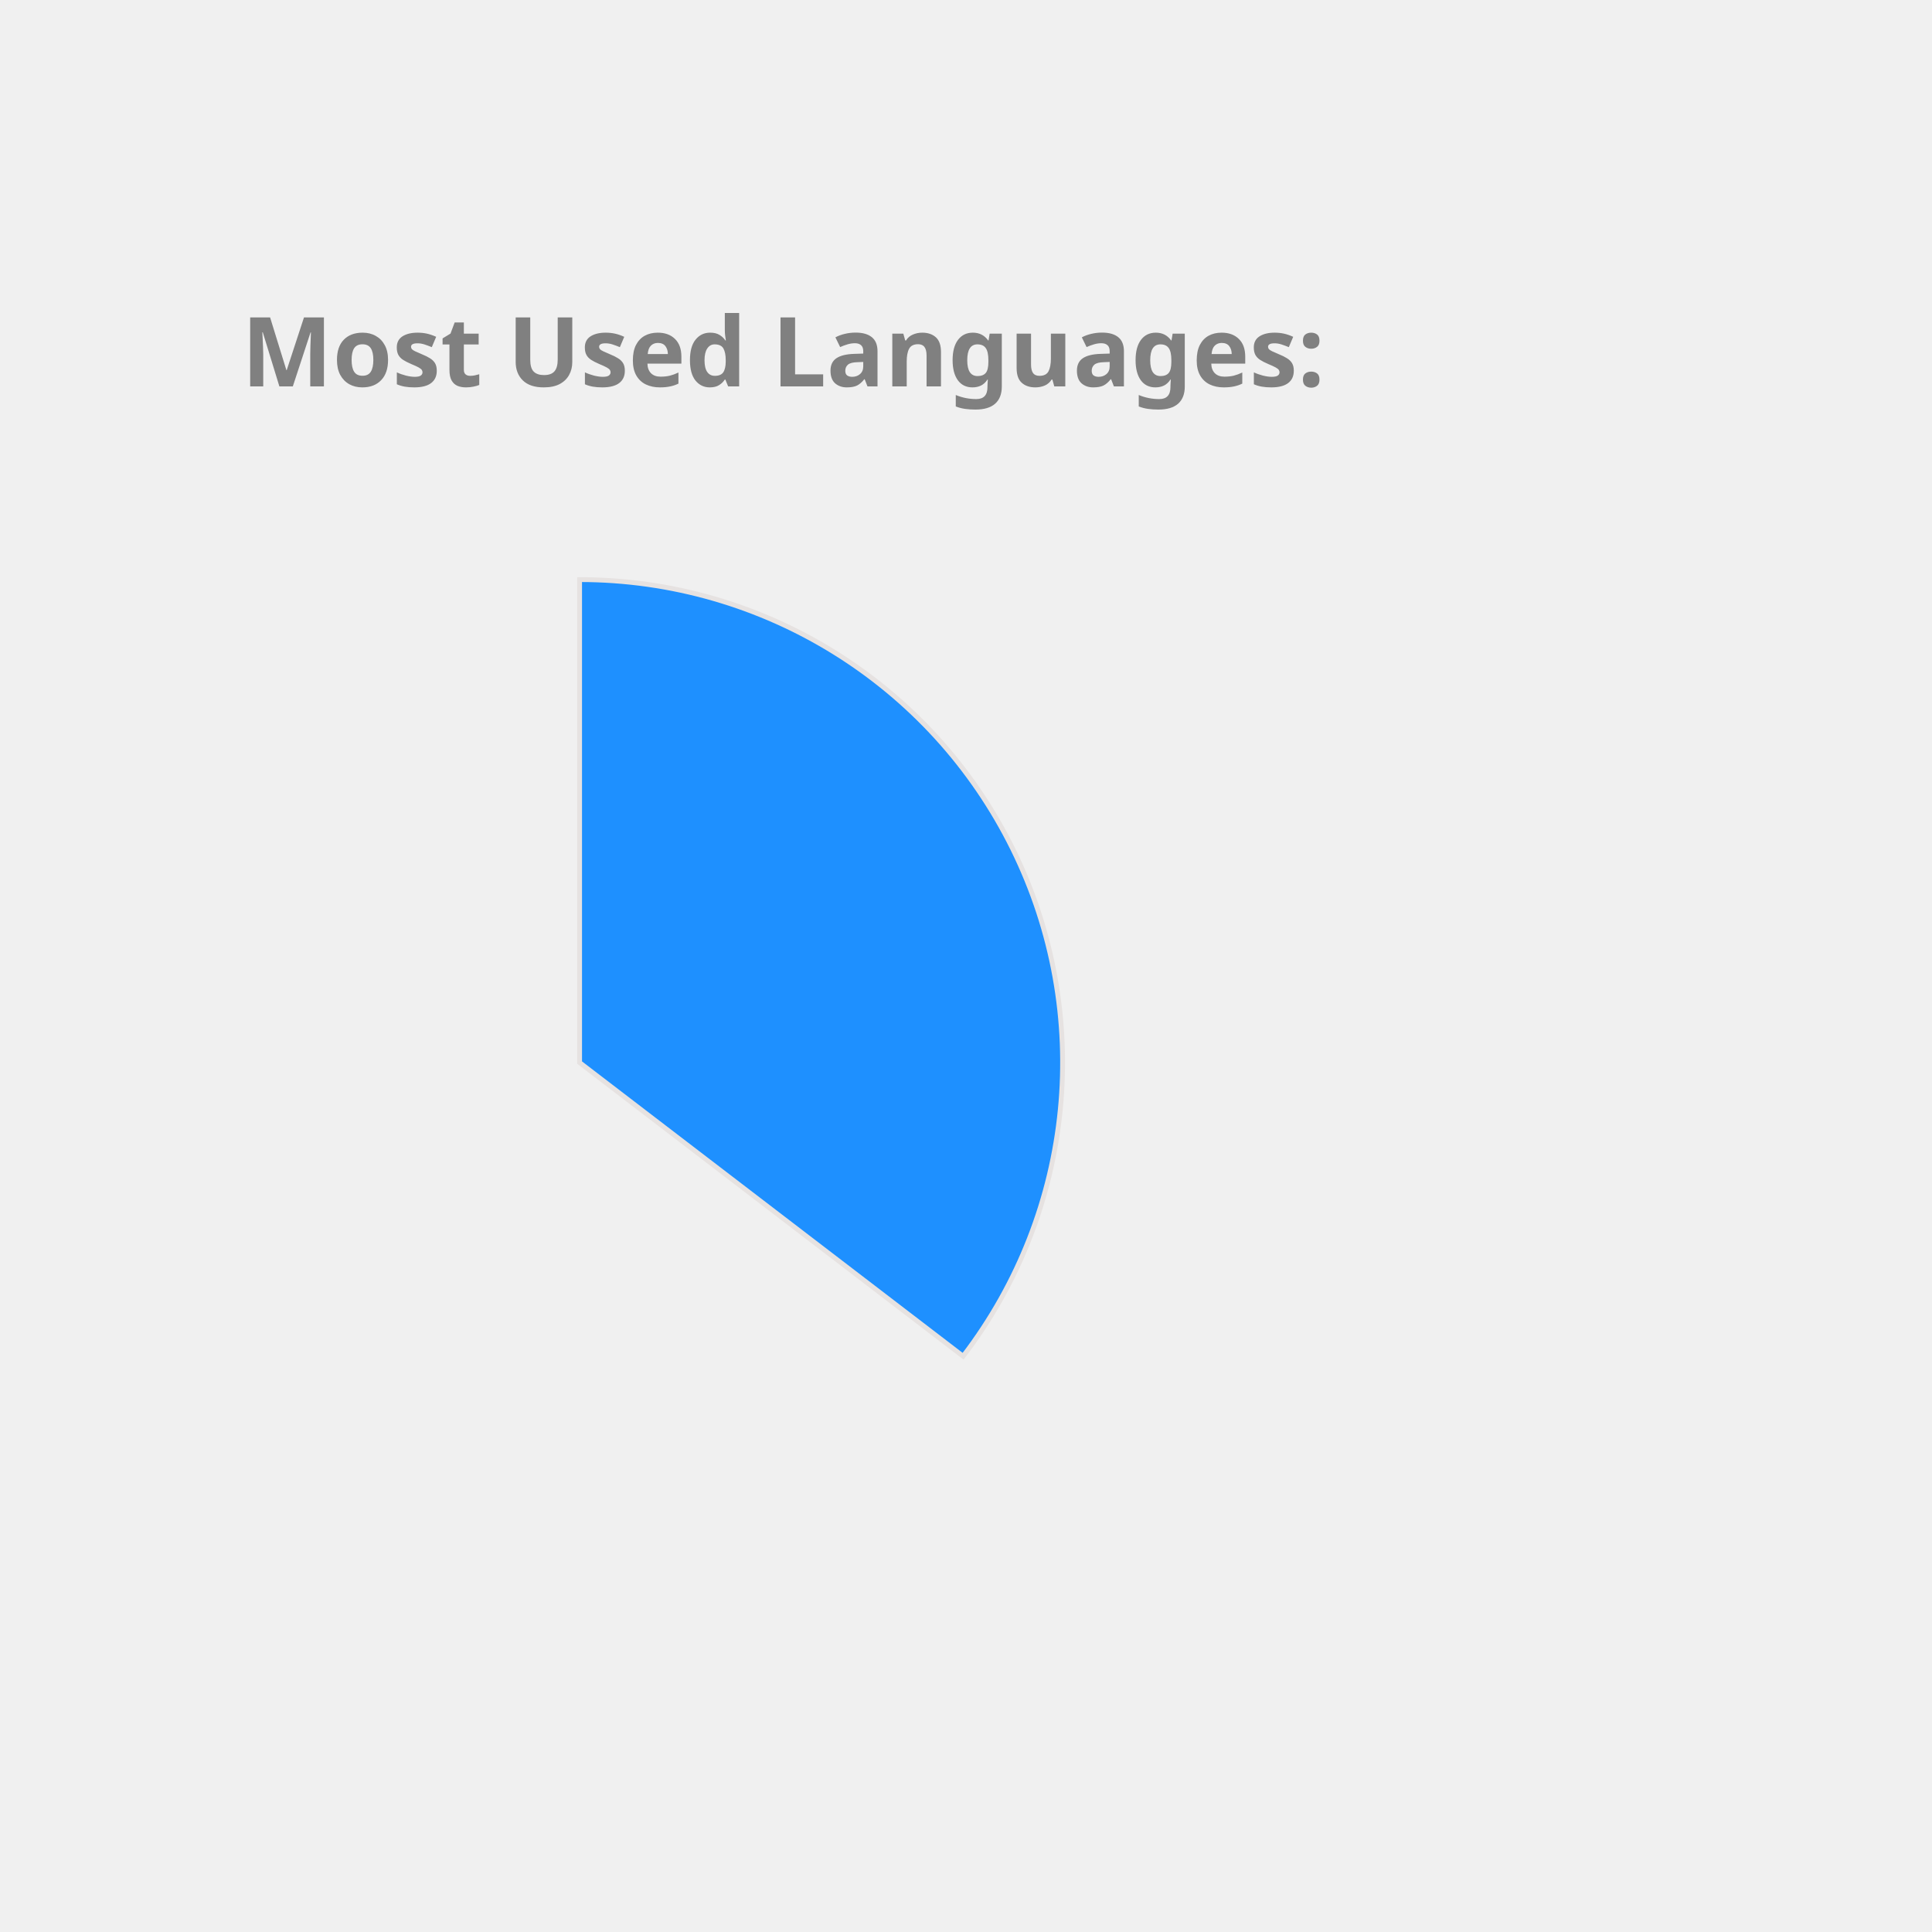
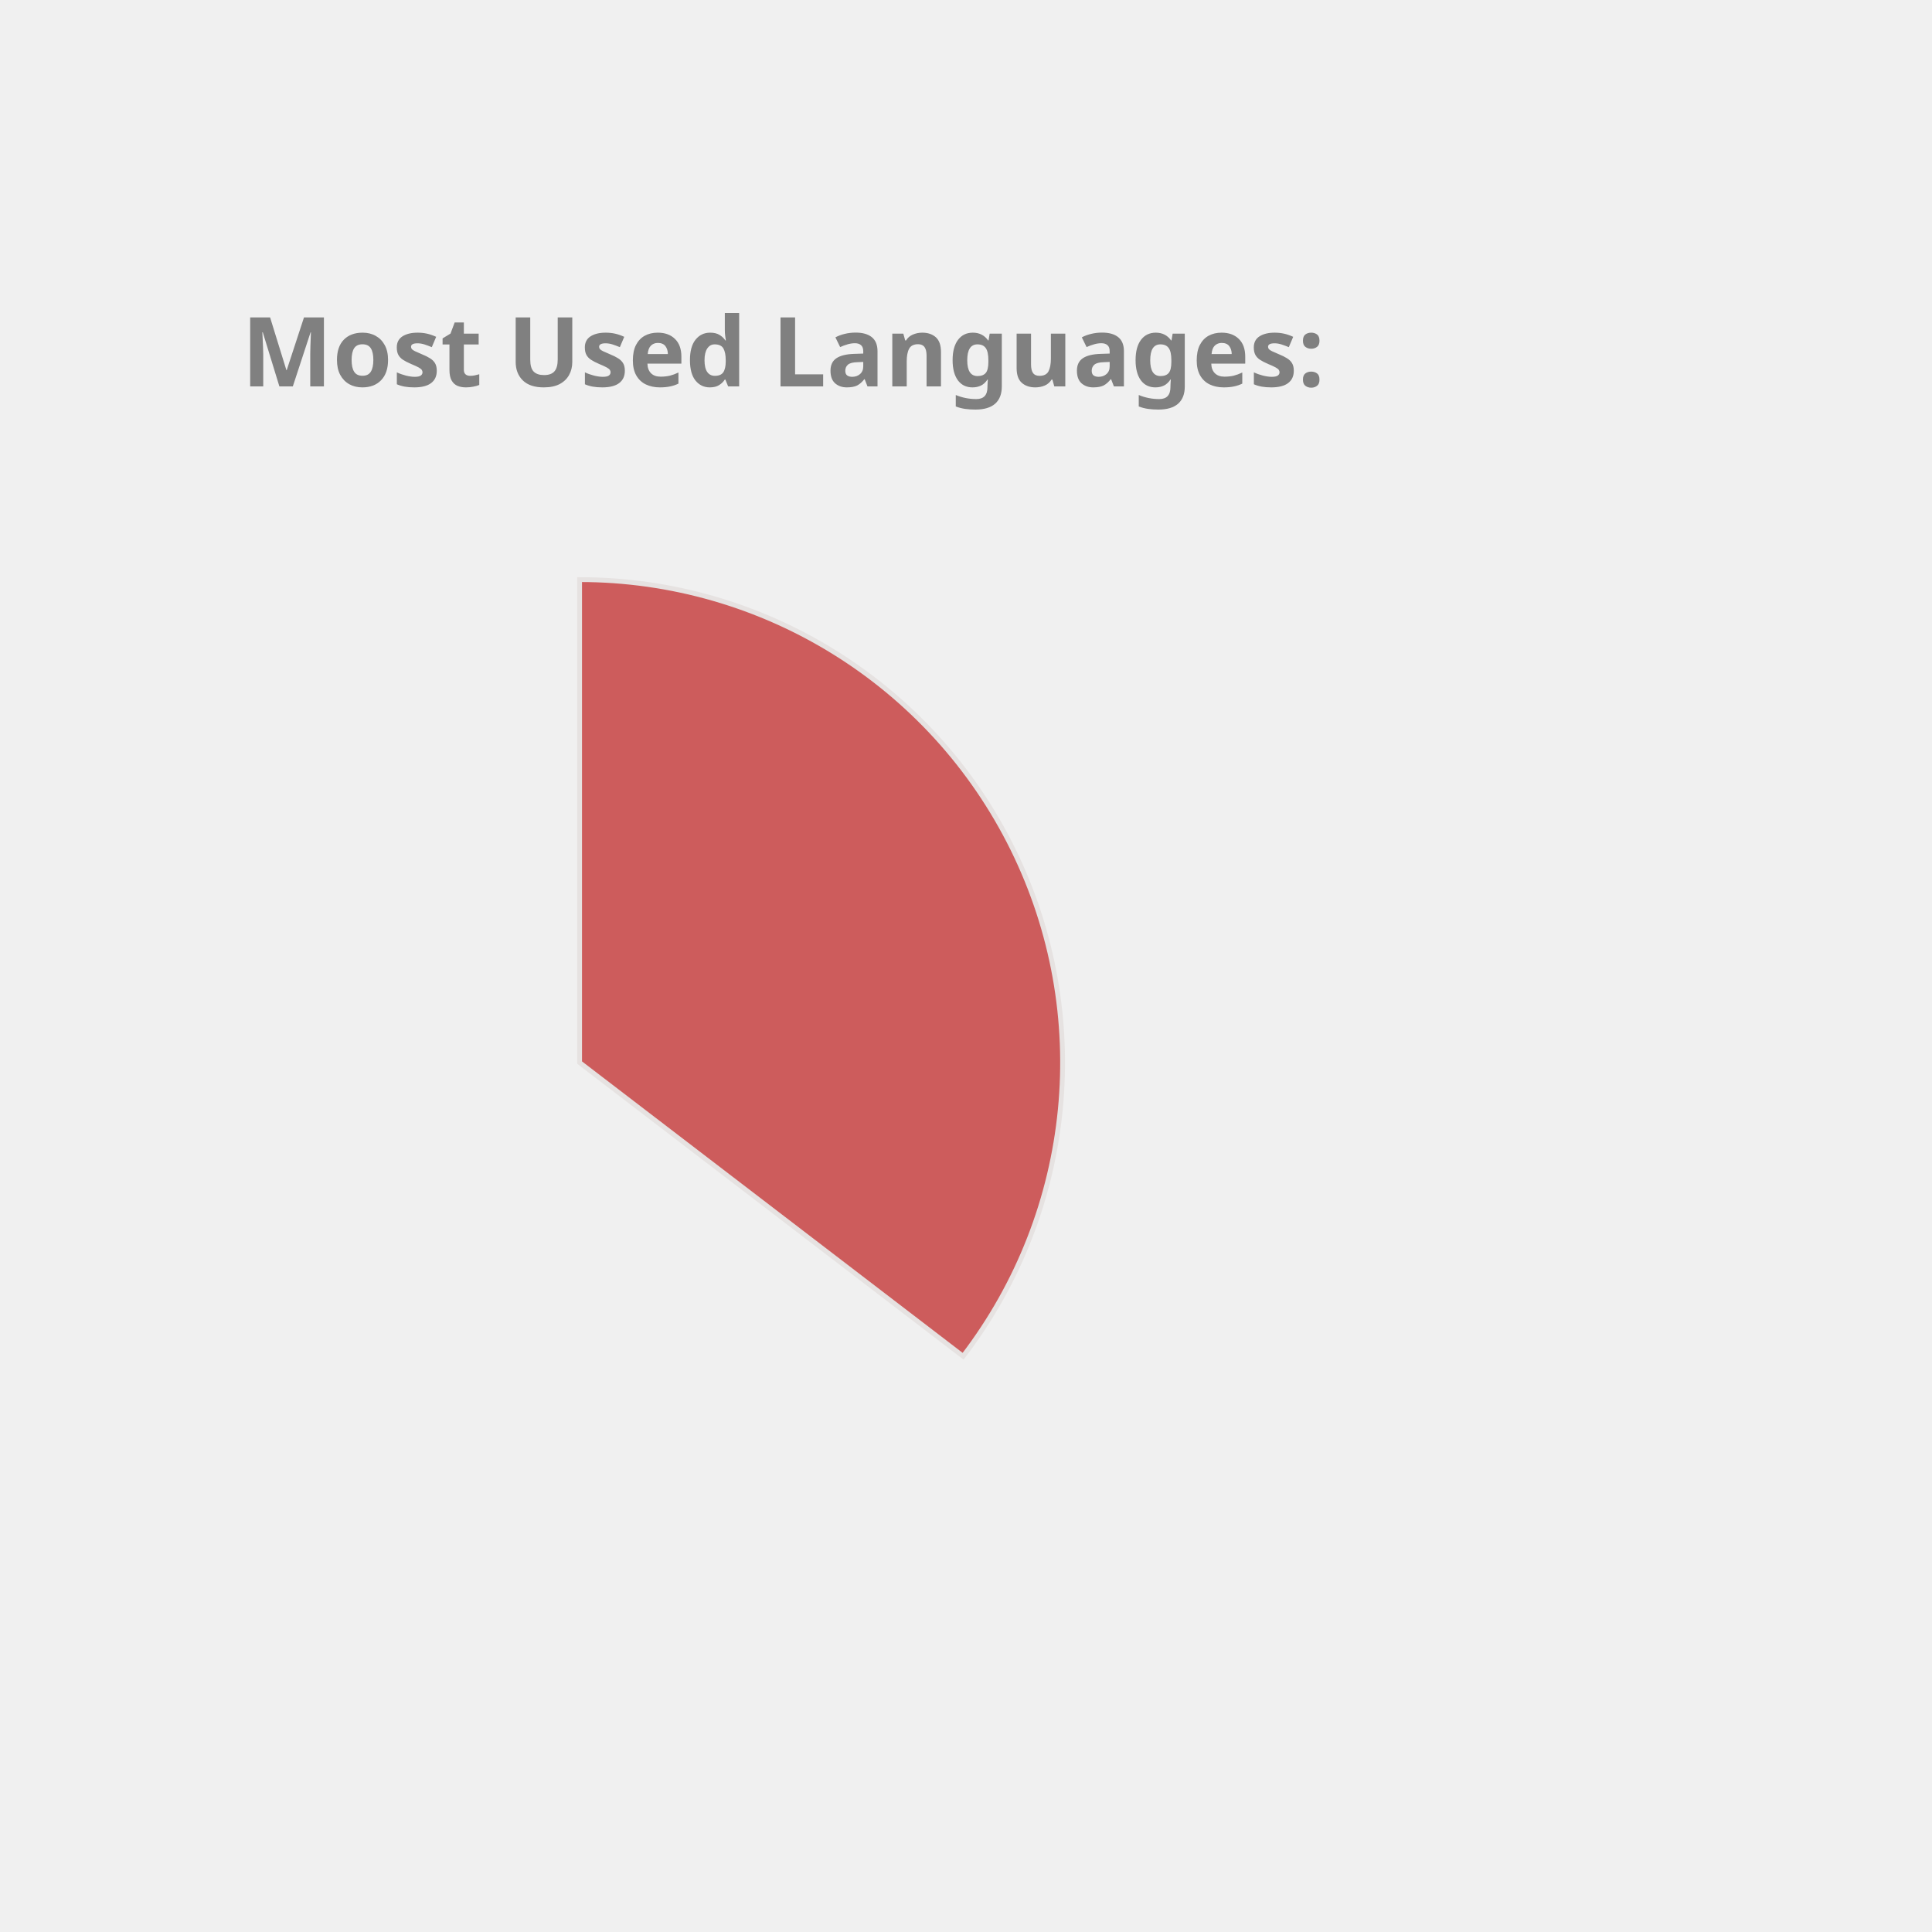
<svg xmlns="http://www.w3.org/2000/svg" height="350px" width="350px" viewBox="0 0 400 400">
  <style> 
        .label {
                font: bold 20px sans-serif;
                color: #404040;
                -webkit-text-stroke: 1px white;
        }

        path {
                stroke: #E6E2E1;
                stroke-width: 1px;
                transform: translate(60px, 100px);
        }

        .path_1 {
                animation: fadeIn 5s linear forwards;
        }

        .path_2 {
                transform: scale(0);
                animation: fadeIn 5s linear forwards 5s;
        }


        
        .path_3 {
                transform: scale(0);
                animation: fadeIn 5s linear forwards 10s;
        }


        .path_4 {
                transform: scale(0);
                animation: fadeIn 5s linear forwards 15s;
        }

        .path_5 {
                transform: scale(0);
                animation: fadeIn 5s linear forwards 20s;
        }

        .path_6 {
                transform: scale(0);
                animation: fadeIn 5s linear forwards 25s;
        }

        .path_7 {
                transform: scale(0);
                animation: fadeIn 5s linear forwards 30s;
        }

        .path_8 {
                transform: scale(0);
                animation: fadeIn 5s linear forwards 35s;
        }

        .path_9 {
                transform: scale(0);
                animation: fadeIn 5s linear forwards 40s;
        }

        .path_10 {
                transform: scale(0);
                animation: fadeIn 5s linear forwards 45s;
        }

        @keyframes fadeIn {
                0% {                        
                        transform: translate(250px, 300px) rotate(0deg) scale(0);
                        
                }
                50% {
                        transform: translate(150px, 220px) rotate(180deg) scale(0.5);
                        
                }
                
                100% {
                        transform: translate(60px, 120px) rotate(360deg) scale(1);
                        
                }
        }
        .txt_1 {
                opacity: 0;
                animation: txtShow 5s linear forwards 0s;
        }

        .txt_2 {
                opacity: 0;
                animation: txtShow 5s linear forwards 5s;
        }

        .txt_3 {
                opacity: 0;
                animation: txtShow 5s linear forwards 10s;
        }

        .txt_4 {
                opacity: 0;
                animation: txtShow 5s linear forwards 15s;
        }

        .txt_5 {
                opacity: 0;
                animation: txtShow 5s linear forwards 20s;
        }

        .txt_6 {
                opacity: 0;
                animation: txtShow 5s linear forwards 25s;
        }

        .txt_7 {
                opacity: 0;
                animation: txtShow 5s linear forwards 30s;
        }

        .txt_8 {
                opacity: 0;
                animation: txtShow 5s linear forwards 35s;
        }

        .txt_9 {
                opacity: 0;
                animation: txtShow 5s linear forwards 40s;
        }

        .txt_10 {
                opacity: 0;
                animation: txtShow 5s linear forwards 45s;
        }

        @keyframes txtShow {
                0% {                        
                        opacity: 0;
                        transform: translate(0px, 0px) scale(0);
                }
                100% {
                        opacity: 1;
                        transform: translate(0px, 0px) scale(1);
                        
                }
        }
</style>
-   <path class="path_1" d="M 60,120 L 60,20 A 100,100 0 0 1 139.399,180.793 Z" fill="DodgerBlue" stroke="#fff" stroke-width="2" />
-   <text class="txt_1" x="260" y="150" fill="DodgerBlue" stroke="DodgerBlue" stroke-width="1">Java</text>
-   <path class="path_2" d="M 60,120 L 139.399,180.793 A 100,100 0 0 1 -26.707,169.819 Z" fill="RoyalBlue" stroke="#fff" stroke-width="2" />
-   <text class="txt_2" x="260" y="170" fill="RoyalBlue" stroke="RoyalBlue" stroke-width="1">TypeScript</text>
-   <path class="path_3" d="M 60,120 L -26.707,169.819 A 100,100 0 0 1 -29.664,75.724 Z" fill="DarkKhaki" stroke="#fff" stroke-width="2" />
-   <text class="txt_3" x="260" y="190" fill="DarkKhaki" stroke="DarkKhaki" stroke-width="1">JavaScript</text>
-   <path class="path_4" d="M 60,120 L -29.664,75.724 A 100,100 0 0 1 -11.594,50.183 Z" fill="MediumAquaMarine" stroke="#fff" stroke-width="2" />
-   <text class="txt_4" x="260" y="210" fill="MediumAquaMarine" stroke="MediumAquaMarine" stroke-width="1">HTML</text>
-   <path class="path_5" d="M 60,120 L -11.594,50.183 A 100,100 0 0 1 9.096,33.926 Z" fill="MediumTurquoise" stroke="#fff" stroke-width="2" />
-   <text class="txt_5" x="260" y="230" fill="MediumTurquoise" stroke="MediumTurquoise" stroke-width="1">CSS</text>
-   <path class="path_6" d="M 60,120 L 9.096,33.926 A 100,100 0 0 1 32.101,23.971 Z" fill="CornflowerBlue" stroke="#fff" stroke-width="2" />
-   <text class="txt_6" x="260" y="250" fill="CornflowerBlue" stroke="CornflowerBlue" stroke-width="1">Sass</text>
-   <path class="path_7" d="M 60,120 L 32.101,23.971 A 100,100 0 0 1 41.262,21.771 Z" fill="Tomato" stroke="#fff" stroke-width="2" />
-   <text class="txt_7" x="260" y="270" fill="Tomato" stroke="Tomato" stroke-width="1">Python</text>
-   <path class="path_8" d="M 60,120 L 41.262,21.771 A 100,100 0 0 1 49.964,20.505 Z" fill="Orange" stroke="#fff" stroke-width="2" />
-   <text class="txt_8" x="260" y="290" fill="Orange" stroke="Orange" stroke-width="1">Batchfile</text>
-   <path class="path_9" d="M 60,120 L 49.964,20.505 A 100,100 0 0 1 54.348,20.16 Z" fill="MediumSlateBlue" stroke="#fff" stroke-width="2" />
-   <text class="txt_9" x="260" y="310" fill="MediumSlateBlue" stroke="MediumSlateBlue" stroke-width="1">Mustache</text>
-   <path class="path_10" d="M 60,120 L 54.348,20.16 A 100,100 0 0 1 58.115,20.018 Z" fill="Chocolate" stroke="#fff" stroke-width="2" />
-   <text class="txt_10" x="260" y="330" fill="Chocolate" stroke="Chocolate" stroke-width="1">SCSS</text>
+   <path class="path_1" d="M 60,120 L 60,20 A 100,100 0 0 1 139.399,180.793 Z" fill="IndianRed" stroke="#fff" stroke-width="2" />
+   <text class="txt_1" x="260" y="150" fill="IndianRed" stroke="IndianRed" stroke-width="1">Java</text>
+   <path class="path_2" d="M 60,120 L 139.399,180.793 A 100,100 0 0 1 -26.707,169.819 Z" fill="Gold" stroke="#fff" stroke-width="2" />
+   <text class="txt_2" x="260" y="170" fill="Gold" stroke="Gold" stroke-width="1">TypeScript</text>
+   <path class="path_3" d="M 60,120 L -26.707,169.819 A 100,100 0 0 1 -29.664,75.724 Z" fill="Tomato" stroke="#fff" stroke-width="2" />
+   <text class="txt_3" x="260" y="190" fill="Tomato" stroke="Tomato" stroke-width="1">JavaScript</text>
+   <path class="path_4" d="M 60,120 L -29.664,75.724 A 100,100 0 0 1 -11.594,50.183 Z" fill="Orchid" stroke="#fff" stroke-width="2" />
+   <text class="txt_4" x="260" y="210" fill="Orchid" stroke="Orchid" stroke-width="1">HTML</text>
+   <path class="path_5" d="M 60,120 L -11.594,50.183 A 100,100 0 0 1 9.096,33.926 Z" fill="MediumSlateBlue" stroke="#fff" stroke-width="2" />
+   <text class="txt_5" x="260" y="230" fill="MediumSlateBlue" stroke="MediumSlateBlue" stroke-width="1">CSS</text>
+   <path class="path_6" d="M 60,120 L 9.096,33.926 A 100,100 0 0 1 32.101,23.971 Z" fill="SteelBlue" stroke="#fff" stroke-width="2" />
+   <text class="txt_6" x="260" y="250" fill="SteelBlue" stroke="SteelBlue" stroke-width="1">Sass</text>
+   <path class="path_7" d="M 60,120 L 32.101,23.971 A 100,100 0 0 1 41.262,21.771 Z" fill="CornflowerBlue" stroke="#fff" stroke-width="2" />
+   <text class="txt_7" x="260" y="270" fill="CornflowerBlue" stroke="CornflowerBlue" stroke-width="1">Python</text>
+   <path class="path_8" d="M 60,120 L 41.262,21.771 A 100,100 0 0 1 49.964,20.505 Z" fill="Crimson" stroke="#fff" stroke-width="2" />
+   <text class="txt_8" x="260" y="290" fill="Crimson" stroke="Crimson" stroke-width="1">Batchfile</text>
+   <path class="path_9" d="M 60,120 L 49.964,20.505 A 100,100 0 0 1 54.348,20.16 Z" fill="MediumTurquoise" stroke="#fff" stroke-width="2" />
+   <text class="txt_9" x="260" y="310" fill="MediumTurquoise" stroke="MediumTurquoise" stroke-width="1">Mustache</text>
+   <path class="path_10" d="M 60,120 L 54.348,20.16 A 100,100 0 0 1 58.115,20.018 Z" fill="Pink" stroke="#fff" stroke-width="2" />
+   <text class="txt_10" x="260" y="330" fill="Pink" stroke="Pink" stroke-width="1">SCSS</text>
  <g class="label">
    <text x="50" y="80" fill="grey">Most Used Languages:</text>
  </g>
</svg>
